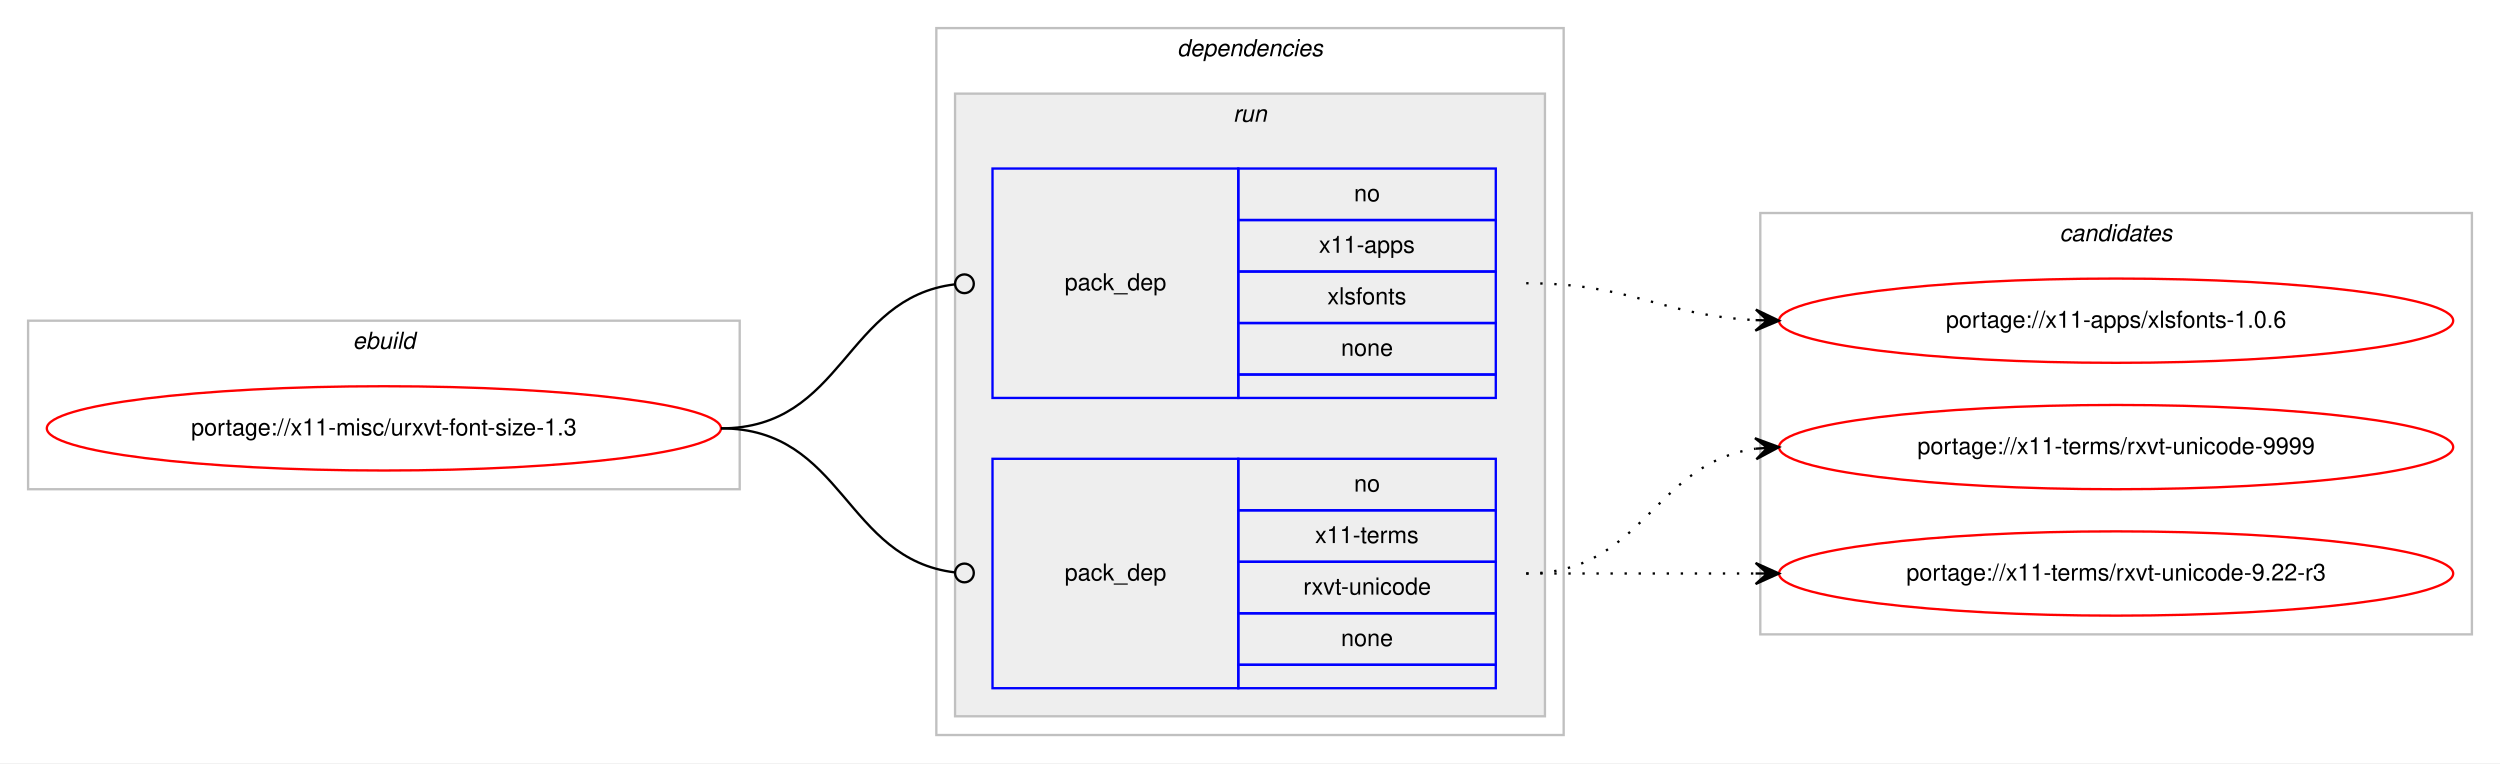
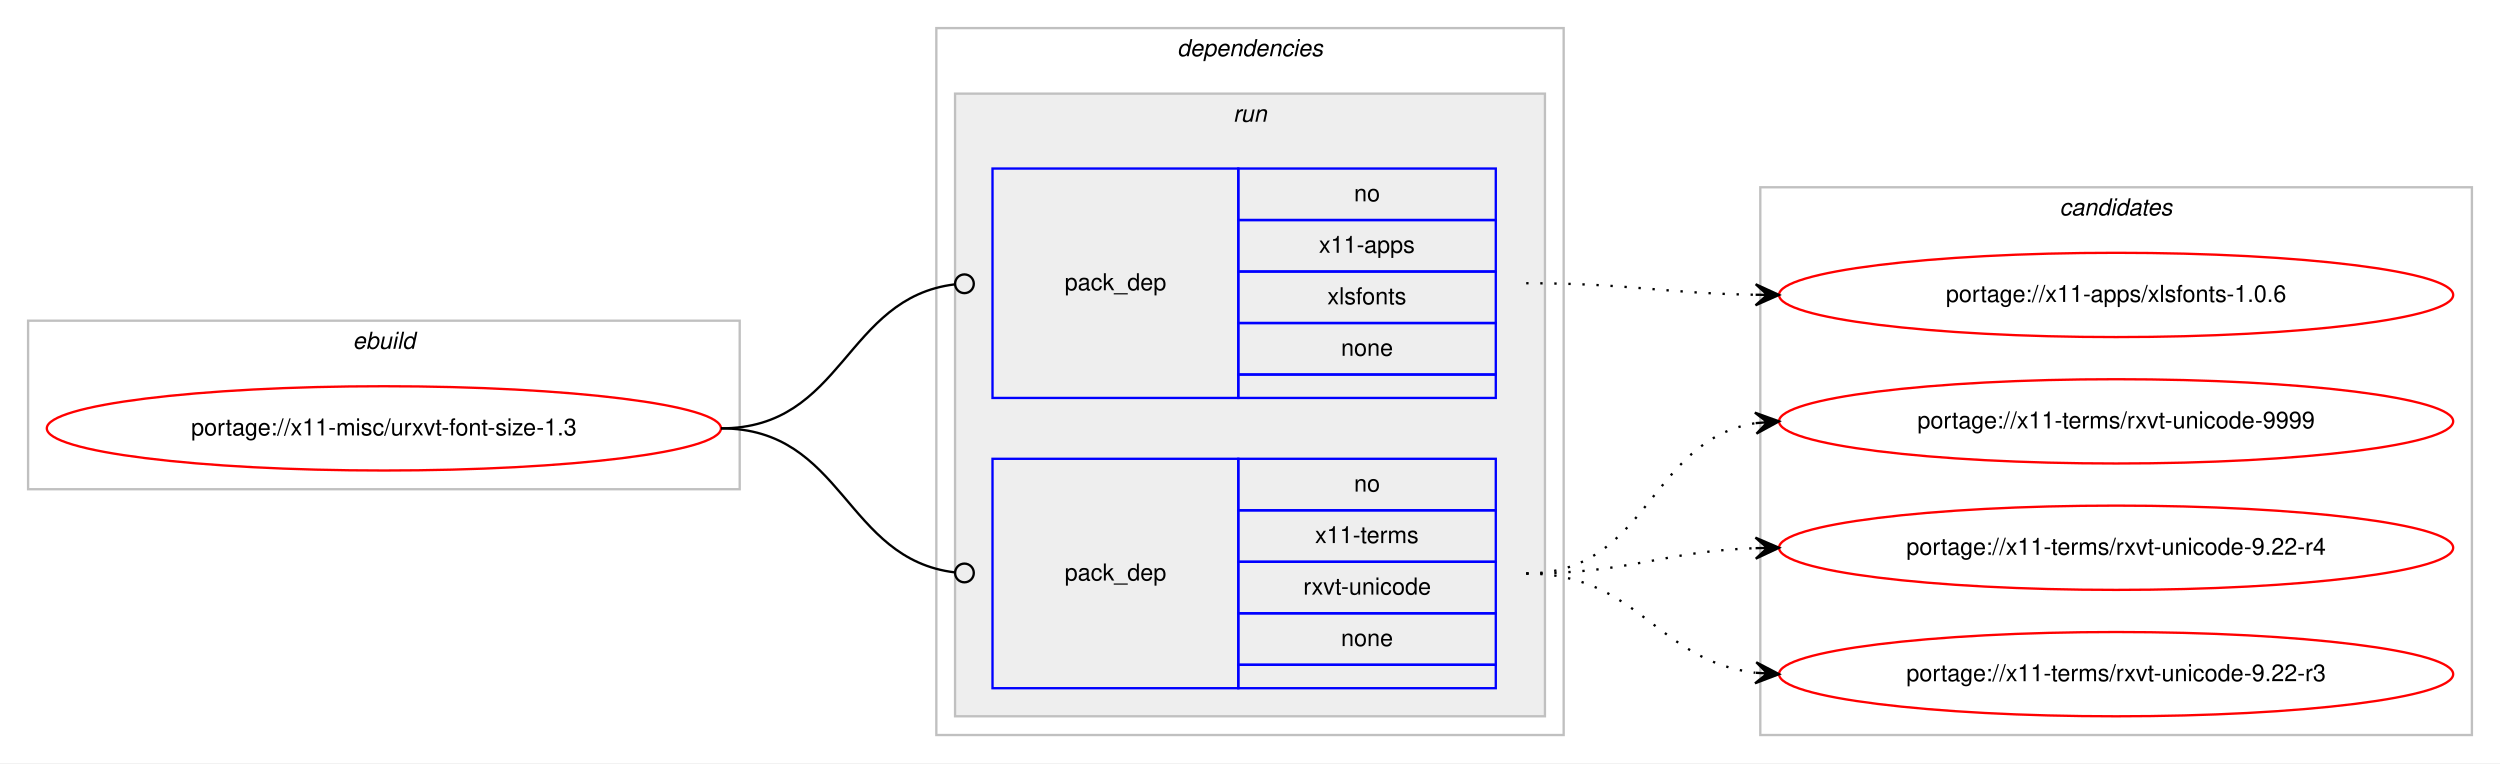
<svg xmlns="http://www.w3.org/2000/svg" xmlns:xlink="http://www.w3.org/1999/xlink" width="1068pt" height="326pt" viewBox="0.00 0.00 1068.00 326.00">
  <g id="graph0" class="graph" transform="scale(1 1) rotate(0) translate(4 322)">
    <polygon fill="#ffffff" stroke="transparent" points="-4,4 -4,-322 1064,-322 1064,4 -4,4" />
    <g id="clust1" class="cluster">
      <polygon fill="none" stroke="#c0c0c0" points="8,-113 8,-185 312,-185 312,-113 8,-113" />
      <text text-anchor="start" x="146.663" y="-173" font-family="Helvetica,sans-Serif" font-style="italic" font-size="10.00" fill="#000000">ebuild</text>
    </g>
    <g id="clust2" class="cluster">
      <polygon fill="none" stroke="#c0c0c0" points="396,-8 396,-310 664,-310 664,-8 396,-8" />
      <text text-anchor="start" x="498.875" y="-298" font-family="Helvetica,sans-Serif" font-style="italic" font-size="10.00" fill="#000000">dependencies</text>
    </g>
    <g id="clust5" class="cluster">
      <polygon fill="#eeeeee" stroke="#c0c0c0" points="404,-16 404,-282 656,-282 656,-16 404,-16" />
      <text text-anchor="start" x="522.777" y="-270" font-family="Helvetica,sans-Serif" font-style="italic" font-size="10.00" fill="#000000">run</text>
    </g>
    <g id="clust8" class="cluster">
-       <polygon fill="none" stroke="#c0c0c0" points="748,-51 748,-231 1052,-231 1052,-51 748,-51" />
-       <text text-anchor="start" x="875.824" y="-219" font-family="Helvetica,sans-Serif" font-style="italic" font-size="10.00" fill="#000000">candidates</text>
+       <polygon fill="none" stroke="#c0c0c0" points="748,-8 748,-242 1052,-242 1052,-8 748,-8" />
+       <text text-anchor="start" x="875.824" y="-230" font-family="Helvetica,sans-Serif" font-style="italic" font-size="10.00" fill="#000000">candidates</text>
    </g>
    <g id="node1" class="node">
      <g id="a_node1">
        <a xlink:href="../x11-misc/urxvt-font-size-1.3.svg" xlink:title="portage://x11-misc/urxvt-font-size-1.3">
          <ellipse fill="none" stroke="#ff0000" cx="160" cy="-139" rx="144" ry="18" />
          <text text-anchor="middle" x="160" y="-136" font-family="Helvetica,sans-Serif" font-size="10.00" fill="#000000">portage://x11-misc/urxvt-font-size-1.3</text>
        </a>
      </g>
    </g>
    <g id="node2" class="node">
      <polygon fill="none" stroke="#0000ff" points="420,-152 420,-250 525,-250 525,-152 420,-152" />
      <text text-anchor="start" x="450.823" y="-198" font-family="Helvetica,sans-Serif" font-size="10.00" fill="#000000">pack_dep</text>
      <polygon fill="none" stroke="#0000ff" points="525,-228 525,-250 635,-250 635,-228 525,-228" />
      <text text-anchor="start" x="574.441" y="-236" font-family="Helvetica,sans-Serif" font-size="10.00" fill="#000000">no</text>
      <polygon fill="none" stroke="#0000ff" points="525,-206 525,-228 635,-228 635,-206 525,-206" />
      <text text-anchor="start" x="559.438" y="-214" font-family="Helvetica,sans-Serif" font-size="10.00" fill="#000000">x11-apps</text>
      <polygon fill="none" stroke="#0000ff" points="525,-184 525,-206 635,-206 635,-184 525,-184" />
      <text text-anchor="start" x="563.053" y="-192" font-family="Helvetica,sans-Serif" font-size="10.00" fill="#000000">xlsfonts</text>
      <polygon fill="none" stroke="#0000ff" points="525,-162 525,-184 635,-184 635,-162 525,-162" />
      <text text-anchor="start" x="568.882" y="-170" font-family="Helvetica,sans-Serif" font-size="10.00" fill="#000000">none</text>
      <polygon fill="none" stroke="#0000ff" points="525,-152 525,-162 635,-162 635,-152 525,-152" />
    </g>
    <g id="edge1" class="edge">
      <path fill="none" stroke="#000000" d="M304,-139C356.537,-139 356.777,-194.863 404.002,-200.537" />
      <ellipse fill="none" stroke="#000000" cx="408.007" cy="-200.769" rx="4" ry="4" />
    </g>
    <g id="node3" class="node">
      <polygon fill="none" stroke="#0000ff" points="420,-28 420,-126 525,-126 525,-28 420,-28" />
      <text text-anchor="start" x="450.823" y="-74" font-family="Helvetica,sans-Serif" font-size="10.00" fill="#000000">pack_dep</text>
      <polygon fill="none" stroke="#0000ff" points="525,-104 525,-126 635,-126 635,-104 525,-104" />
      <text text-anchor="start" x="574.441" y="-112" font-family="Helvetica,sans-Serif" font-size="10.00" fill="#000000">no</text>
      <polygon fill="none" stroke="#0000ff" points="525,-82 525,-104 635,-104 635,-82 525,-82" />
      <text text-anchor="start" x="557.779" y="-90" font-family="Helvetica,sans-Serif" font-size="10.00" fill="#000000">x11-terms</text>
      <polygon fill="none" stroke="#0000ff" points="525,-60 525,-82 635,-82 635,-60 525,-60" />
      <text text-anchor="start" x="552.774" y="-68" font-family="Helvetica,sans-Serif" font-size="10.00" fill="#000000">rxvt-unicode</text>
      <polygon fill="none" stroke="#0000ff" points="525,-38 525,-60 635,-60 635,-38 525,-38" />
      <text text-anchor="start" x="568.882" y="-46" font-family="Helvetica,sans-Serif" font-size="10.00" fill="#000000">none</text>
      <polygon fill="none" stroke="#0000ff" points="525,-28 525,-38 635,-38 635,-28 525,-28" />
    </g>
    <g id="edge2" class="edge">
      <path fill="none" stroke="#000000" d="M304,-139C356.537,-139 356.777,-83.137 404.002,-77.463" />
      <ellipse fill="none" stroke="#000000" cx="408.007" cy="-77.231" rx="4" ry="4" />
    </g>
    <g id="node4" class="node">
      <g id="a_node4">
        <a xlink:href="../x11-apps/xlsfonts-1.0.6.svg" xlink:title="portage://x11-apps/xlsfonts-1.0.6">
-           <ellipse fill="none" stroke="#ff0000" cx="900" cy="-185" rx="144" ry="18" />
-           <text text-anchor="middle" x="900" y="-182" font-family="Helvetica,sans-Serif" font-size="10.00" fill="#000000">portage://x11-apps/xlsfonts-1.0.6</text>
+           <ellipse fill="none" stroke="#ff0000" cx="900" cy="-196" rx="144" ry="18" />
+           <text text-anchor="middle" x="900" y="-193" font-family="Helvetica,sans-Serif" font-size="10.00" fill="#000000">portage://x11-apps/xlsfonts-1.0.6</text>
        </a>
      </g>
    </g>
    <g id="edge3" class="edge">
-       <path fill="none" stroke="#000000" stroke-dasharray="1,5" d="M648,-201C692.923,-201 705.643,-187.287 745.786,-185.251" />
-       <polygon fill="#000000" stroke="#000000" points="756,-185 746.114,-189.745 751.001,-185.123 746.003,-185.246 746.003,-185.246 746.003,-185.246 751.001,-185.123 745.892,-180.747 756,-185 756,-185" />
+       <path fill="none" stroke="#000000" stroke-dasharray="1,5" d="M648,-201C692.485,-201 705.983,-196.715 745.869,-196.078" />
+       <polygon fill="#000000" stroke="#000000" points="756,-196 746.035,-200.577 751,-196.039 746,-196.078 746,-196.078 746,-196.078 751,-196.039 745.965,-191.578 756,-196 756,-196" />
    </g>
    <g id="node5" class="node">
      <g id="a_node5">
        <a xlink:href="../x11-terms/rxvt-unicode-9999.svg" xlink:title="portage://x11-terms/rxvt-unicode-9999">
-           <ellipse fill="none" stroke="#ff0000" cx="900" cy="-131" rx="144" ry="18" />
-           <text text-anchor="middle" x="900" y="-128" font-family="Helvetica,sans-Serif" font-size="10.00" fill="#000000">portage://x11-terms/rxvt-unicode-9999</text>
+           <ellipse fill="none" stroke="#ff0000" cx="900" cy="-142" rx="144" ry="18" />
+           <text text-anchor="middle" x="900" y="-139" font-family="Helvetica,sans-Serif" font-size="10.00" fill="#000000">portage://x11-terms/rxvt-unicode-9999</text>
        </a>
      </g>
    </g>
    <g id="edge4" class="edge">
-       <path fill="none" stroke="#000000" stroke-dasharray="1,5" d="M648,-77C698.102,-77 702.012,-124.066 745.979,-130.317" />
-       <polygon fill="#000000" stroke="#000000" points="756,-131 745.717,-134.81 751.012,-130.66 746.023,-130.32 746.023,-130.32 746.023,-130.32 751.012,-130.66 746.329,-125.831 756,-131 756,-131" />
+       <path fill="none" stroke="#000000" stroke-dasharray="1,5" d="M648,-77C700.412,-77 700.249,-133.891 745.884,-141.225" />
+       <polygon fill="#000000" stroke="#000000" points="756,-142 745.685,-145.723 751.015,-141.618 746.029,-141.236 746.029,-141.236 746.029,-141.236 751.015,-141.618 746.373,-136.749 756,-142 756,-142" />
    </g>
    <g id="node6" class="node">
      <g id="a_node6">
-         <a xlink:href="../x11-terms/rxvt-unicode-9.22-r3.svg" xlink:title="portage://x11-terms/rxvt-unicode-9.22-r3">
-           <ellipse fill="none" stroke="#ff0000" cx="900" cy="-77" rx="144" ry="18" />
-           <text text-anchor="middle" x="900" y="-74" font-family="Helvetica,sans-Serif" font-size="10.00" fill="#000000">portage://x11-terms/rxvt-unicode-9.22-r3</text>
+         <a xlink:href="../x11-terms/rxvt-unicode-9.22-r4.svg" xlink:title="portage://x11-terms/rxvt-unicode-9.22-r4">
+           <ellipse fill="none" stroke="#ff0000" cx="900" cy="-88" rx="144" ry="18" />
+           <text text-anchor="middle" x="900" y="-85" font-family="Helvetica,sans-Serif" font-size="10.00" fill="#000000">portage://x11-terms/rxvt-unicode-9.22-r4</text>
        </a>
      </g>
    </g>
    <g id="edge5" class="edge">
-       <path fill="none" stroke="#000000" stroke-dasharray="1,5" d="M648,-77C692.438,-77 706.02,-77 745.878,-77" />
-       <polygon fill="#000000" stroke="#000000" points="756,-77 746,-81.5 751,-77 746,-77 746,-77 746,-77 751,-77 746,-72.5 756,-77 756,-77" />
+       <path fill="none" stroke="#000000" stroke-dasharray="1,5" d="M648,-77C692.667,-77 705.842,-86.428 745.834,-87.827" />
+       <polygon fill="#000000" stroke="#000000" points="756,-88 745.925,-92.329 751.001,-87.915 746.001,-87.83 746.001,-87.83 746.001,-87.83 751.001,-87.915 746.078,-83.331 756,-88 756,-88" />
+     </g>
+     <g id="node7" class="node">
+       <g id="a_node7">
+         <a xlink:href="../x11-terms/rxvt-unicode-9.22-r3.svg" xlink:title="portage://x11-terms/rxvt-unicode-9.22-r3">
+           <ellipse fill="none" stroke="#ff0000" cx="900" cy="-34" rx="144" ry="18" />
+           <text text-anchor="middle" x="900" y="-31" font-family="Helvetica,sans-Serif" font-size="10.00" fill="#000000">portage://x11-terms/rxvt-unicode-9.22-r3</text>
+         </a>
+       </g>
+     </g>
+     <g id="edge6" class="edge">
+       <path fill="none" stroke="#000000" stroke-dasharray="1,5" d="M648,-77C696.032,-77 703.446,-39.834 745.766,-34.608" />
+       <polygon fill="#000000" stroke="#000000" points="756,-34 746.284,-39.085 751.009,-34.297 746.018,-34.593 746.018,-34.593 746.018,-34.593 751.009,-34.297 745.751,-30.101 756,-34 756,-34" />
    </g>
  </g>
</svg>
